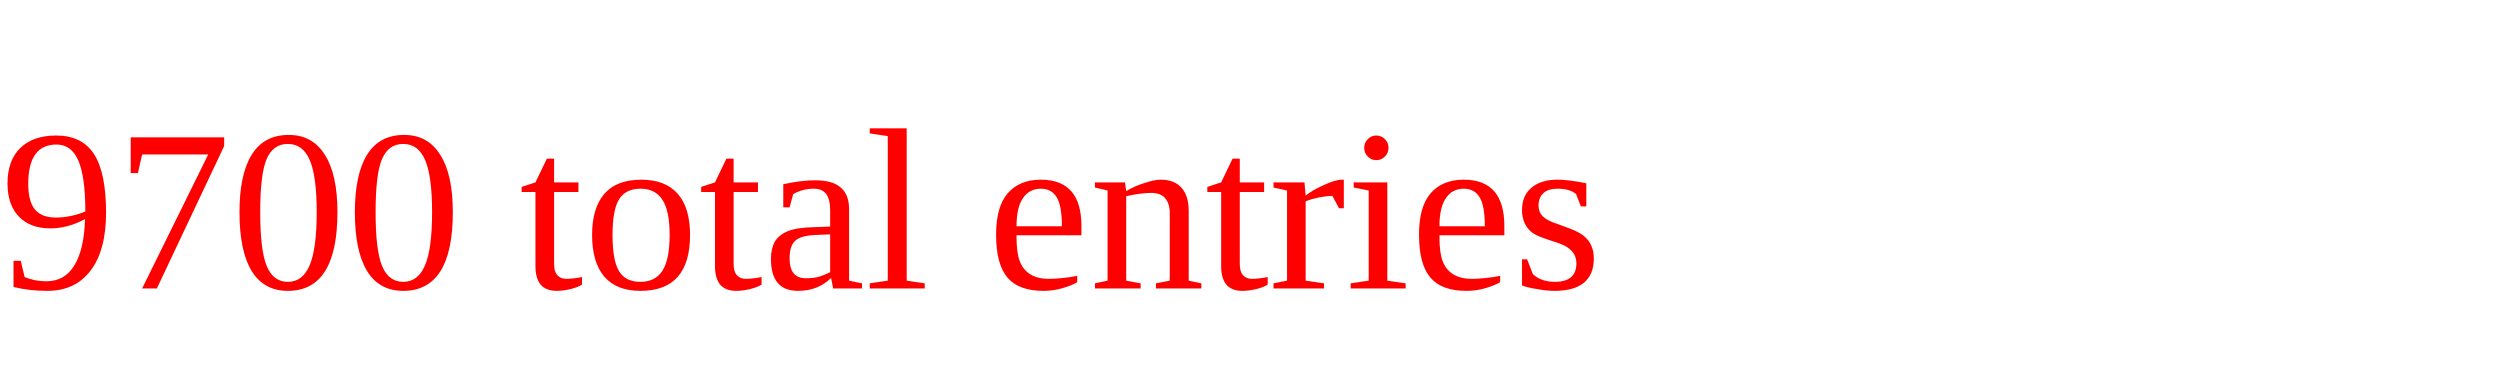
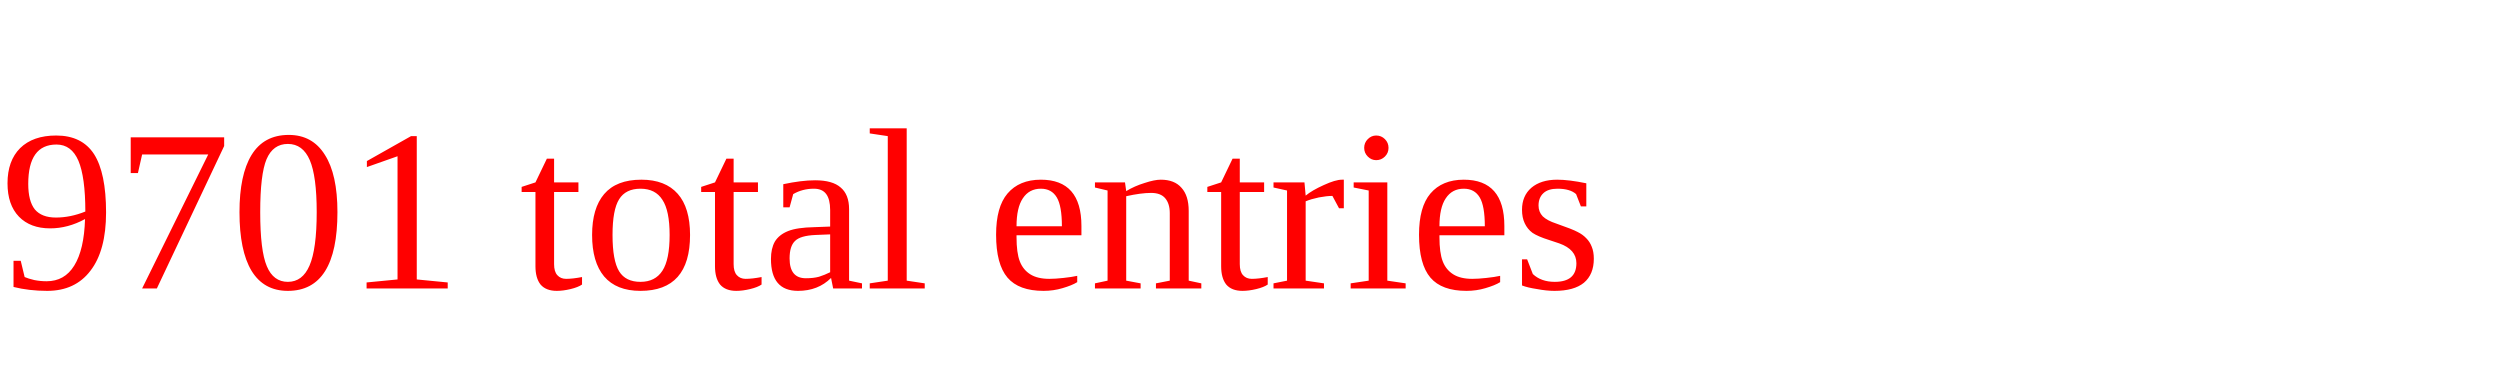
<svg xmlns="http://www.w3.org/2000/svg" height="20" width="130" version="1.1">
-   <text x="0" y="15" fill="red">9700 total entries</text>
+   <text x="0" y="15" fill="red">9701 total entries</text>
</svg>
